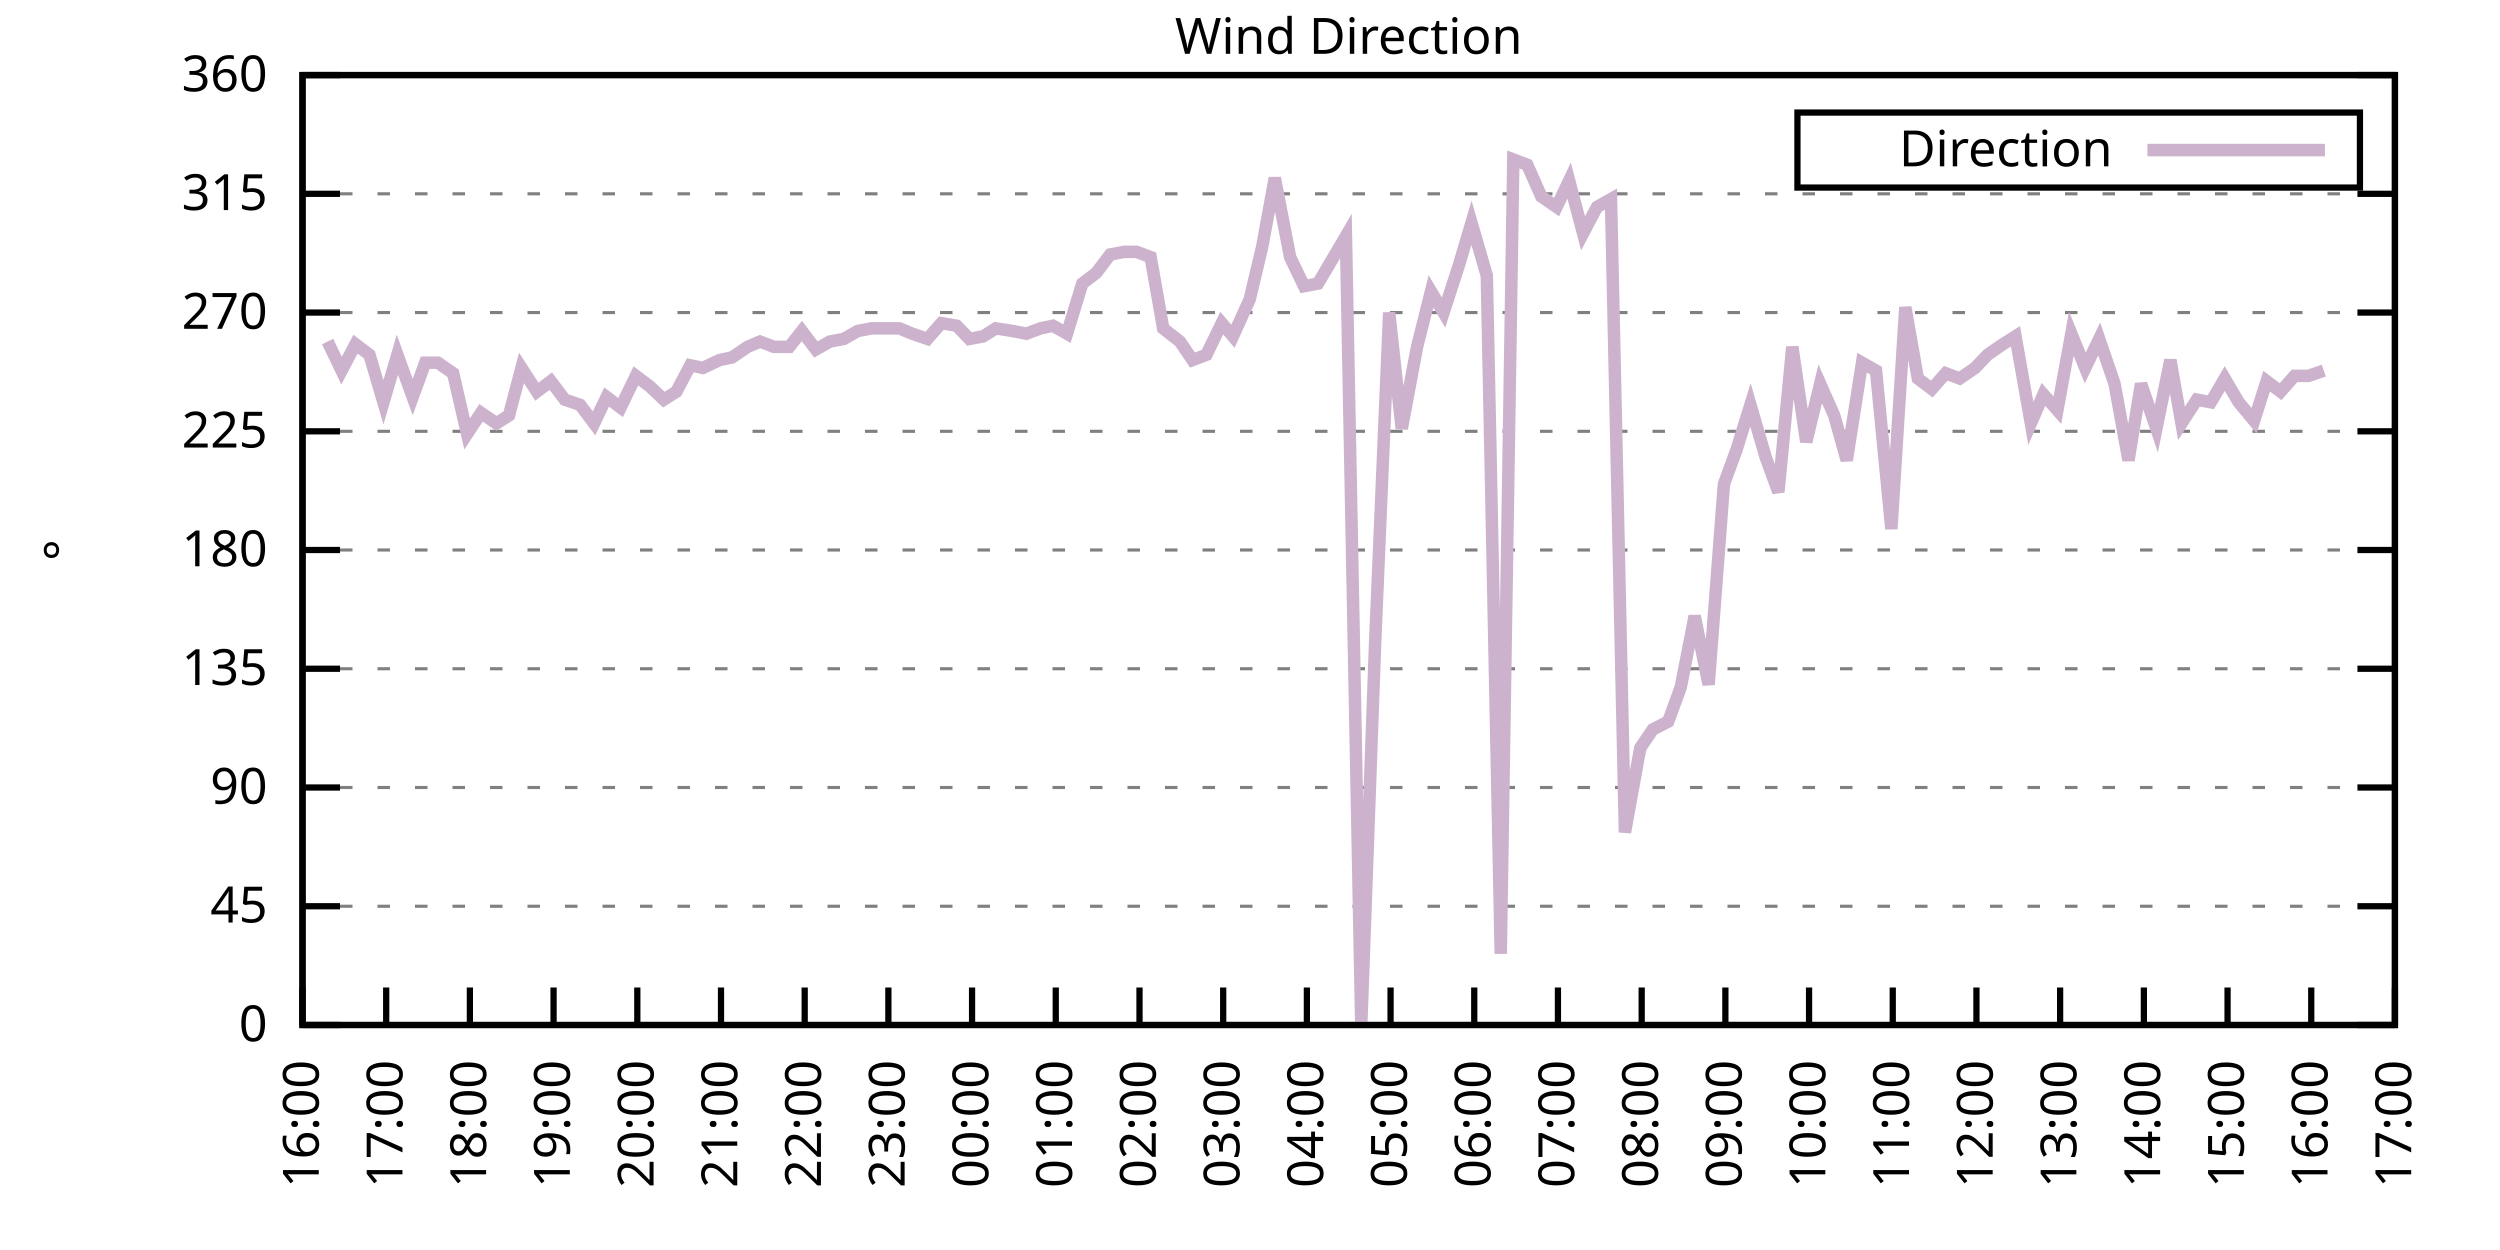
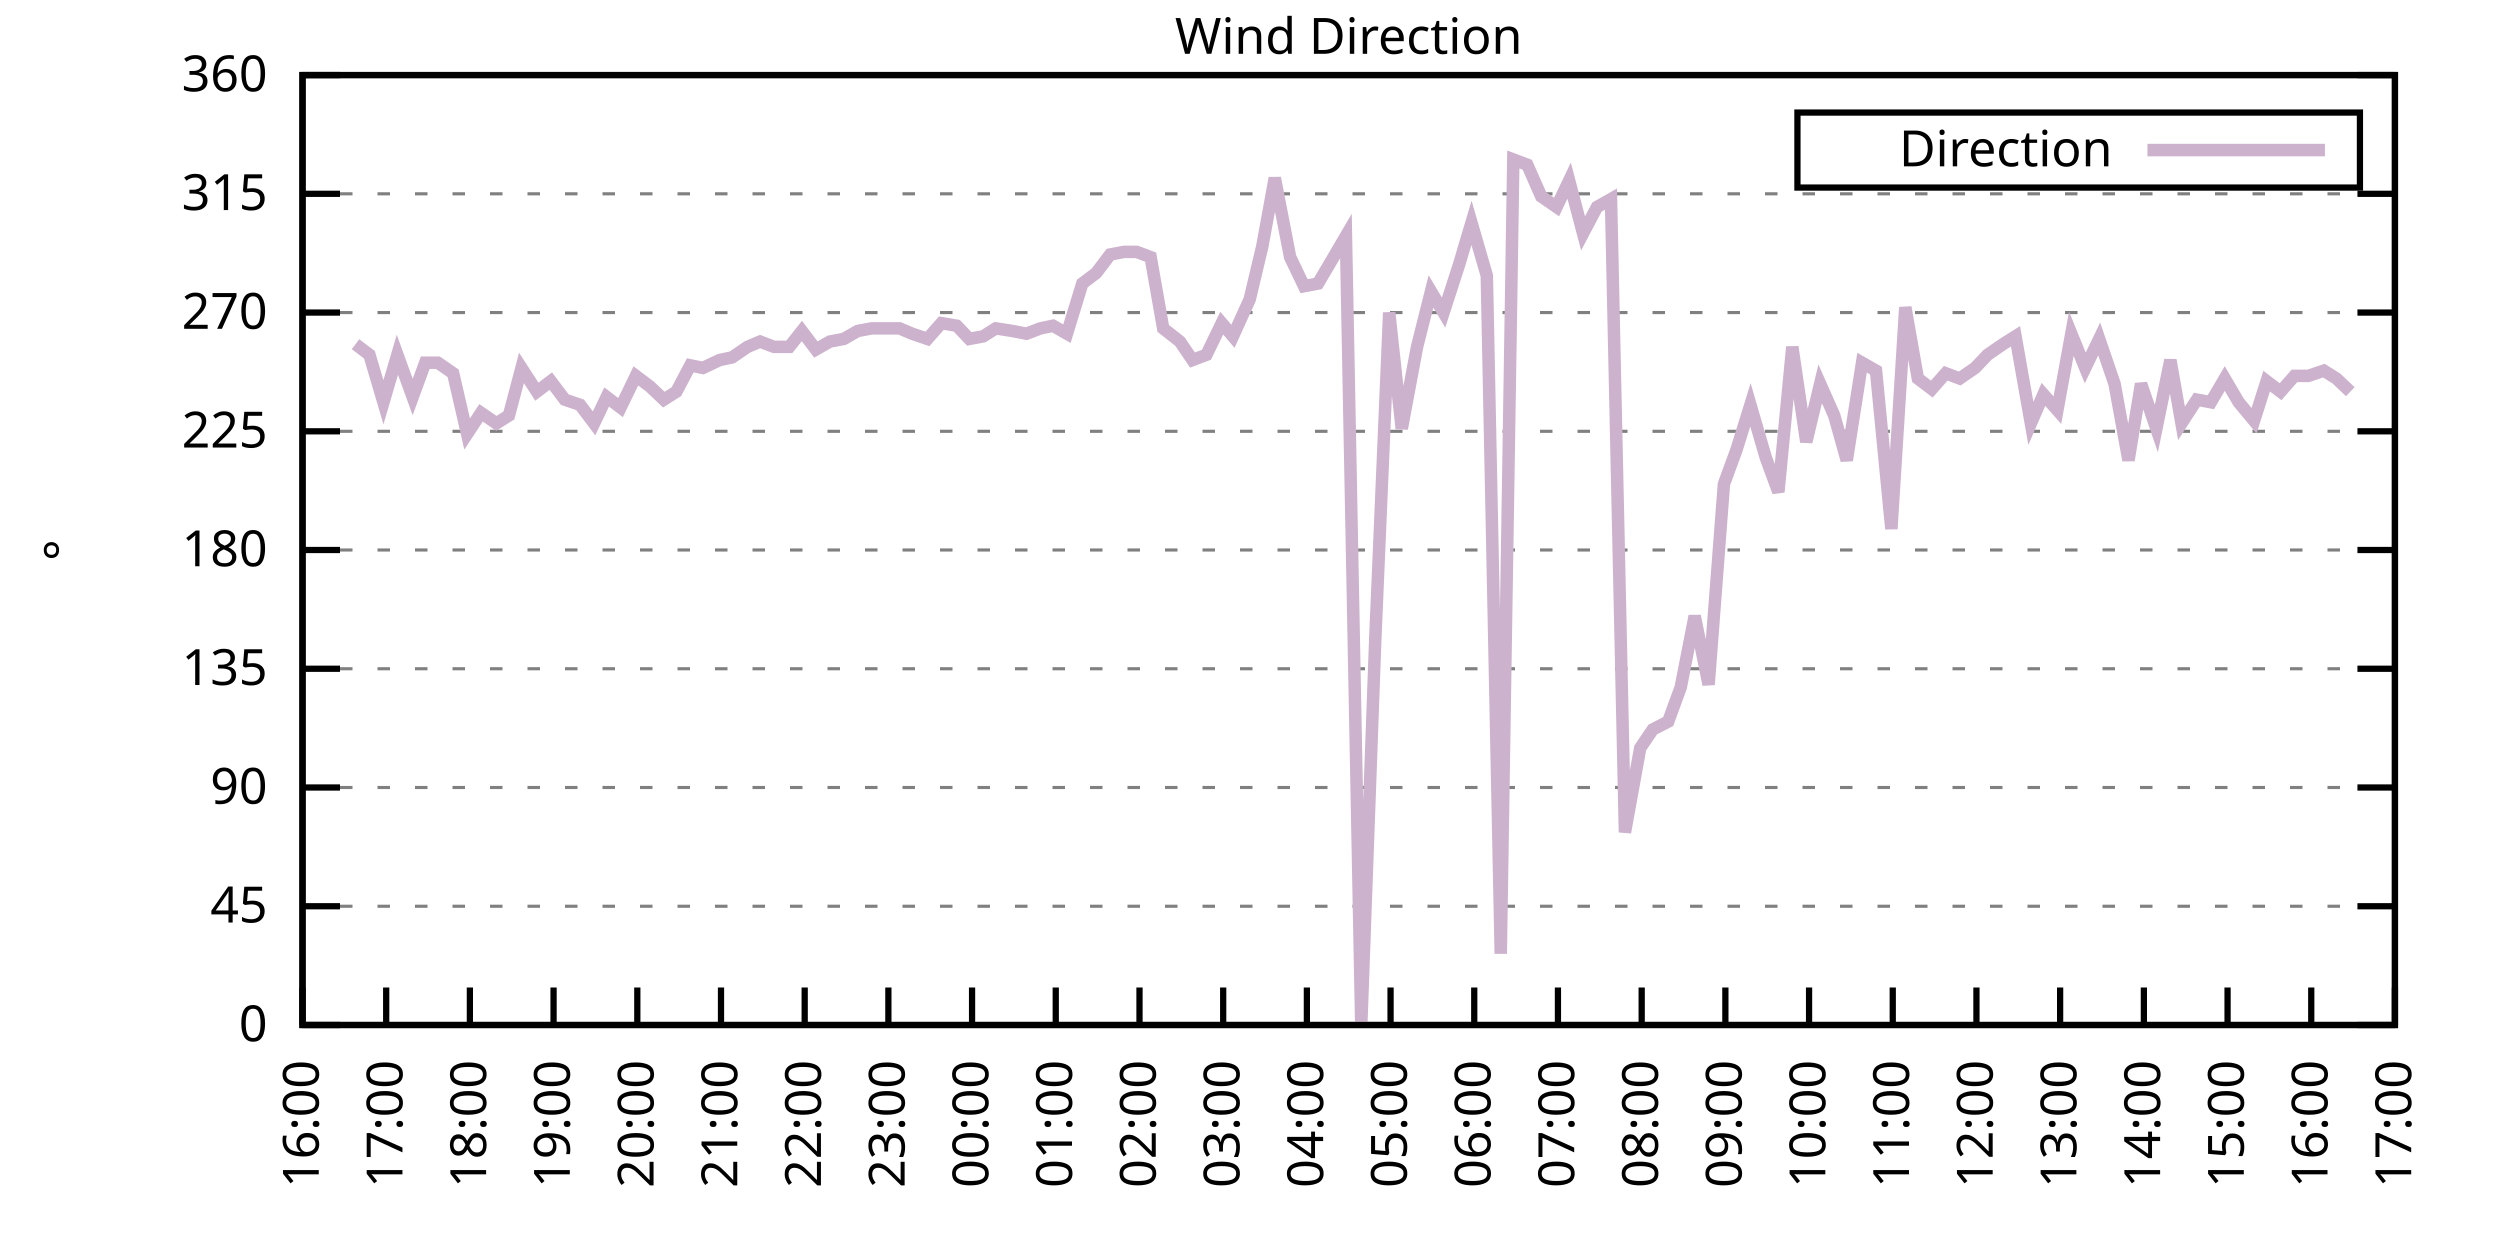
<svg xmlns="http://www.w3.org/2000/svg" xmlns:xlink="http://www.w3.org/1999/xlink" width="400" height="200" viewBox="0 0 400 200">
  <g id="gnuplot_canvas">
    <rect x="0" y="0" width="400" height="200" fill="none" />
    <defs>
      <circle id="gpDot" r="0.5" stroke-width="0.5" stroke="currentColor" />
      <path id="gpPt0" stroke-width="0.333" stroke="currentColor" d="M-1,0 h2 M0,-1 v2" />
      <path id="gpPt1" stroke-width="0.333" stroke="currentColor" d="M-1,-1 L1,1 M1,-1 L-1,1" />
      <path id="gpPt2" stroke-width="0.333" stroke="currentColor" d="M-1,0 L1,0 M0,-1 L0,1 M-1,-1 L1,1 M-1,1 L1,-1" />
      <rect id="gpPt3" stroke-width="0.333" stroke="currentColor" x="-1" y="-1" width="2" height="2" />
      <rect id="gpPt4" stroke-width="0.333" stroke="currentColor" fill="currentColor" x="-1" y="-1" width="2" height="2" />
      <circle id="gpPt5" stroke-width="0.333" stroke="currentColor" cx="0" cy="0" r="1" />
      <use xlink:href="#gpPt5" id="gpPt6" fill="currentColor" stroke="none" />
      <path id="gpPt7" stroke-width="0.333" stroke="currentColor" d="M0,-1.33 L-1.33,0.67 L1.33,0.67 z" />
      <use xlink:href="#gpPt7" id="gpPt8" fill="currentColor" stroke="none" />
      <use xlink:href="#gpPt7" id="gpPt9" stroke="currentColor" transform="rotate(180)" />
      <use xlink:href="#gpPt9" id="gpPt10" fill="currentColor" stroke="none" />
      <use xlink:href="#gpPt3" id="gpPt11" stroke="currentColor" transform="rotate(45)" />
      <use xlink:href="#gpPt11" id="gpPt12" fill="currentColor" stroke="none" />
      <path id="gpPt13" stroke-width="0.333" stroke="currentColor" d="M0,1.330 L1.265,0.411 L0.782,-1.067 L-0.782,-1.076 L-1.265,0.411 z" />
      <use xlink:href="#gpPt13" id="gpPt14" fill="currentColor" stroke="none" />
      <filter id="textbox" filterUnits="objectBoundingBox" x="0" y="0" height="1" width="1">
        <feFlood flood-color="white" flood-opacity="1" result="bgnd" />
        <feComposite in="SourceGraphic" in2="bgnd" operator="atop" />
      </filter>
      <filter id="greybox" filterUnits="objectBoundingBox" x="0" y="0" height="1" width="1">
        <feFlood flood-color="lightgrey" flood-opacity="1" result="grey" />
        <feComposite in="SourceGraphic" in2="grey" operator="atop" />
      </filter>
    </defs>
    <g fill="none" color="white" stroke="currentColor" stroke-width="1.00" stroke-linecap="butt" stroke-linejoin="miter">
</g>
    <g fill="none" color="black" stroke="currentColor" stroke-width="1.00" stroke-linecap="butt" stroke-linejoin="miter">
      <g stroke="none" shape-rendering="crispEdges">
        <polygon fill="rgb(255, 255, 255)" points="48.40,164.00 383.18,164.00 383.18,12.02 48.40,12.02 " />
      </g>
    </g>
    <g fill="none" color="black" stroke="currentColor" stroke-width="1.00" stroke-linecap="butt" stroke-linejoin="miter">
</g>
    <g fill="none" color="black" stroke="black" stroke-width="0.50" stroke-linecap="butt" stroke-linejoin="miter">
</g>
    <g fill="none" color="gray" stroke="currentColor" stroke-width="0.50" stroke-linecap="butt" stroke-linejoin="miter">
      <path stroke="gray" stroke-dasharray="2,4" class="gridline" d="M48.40,164.00 L383.19,164.00  " />
    </g>
    <g fill="none" color="gray" stroke="gray" stroke-width="1.00" stroke-linecap="butt" stroke-linejoin="miter">
</g>
    <g fill="none" color="black" stroke="currentColor" stroke-width="1.00" stroke-linecap="butt" stroke-linejoin="miter">
      <path stroke="black" d="M48.40,164.00 L54.40,164.00 M383.19,164.00 L377.19,164.00  " />
      <g transform="translate(42.80,166.60)" stroke="none" fill="black" font-family="Sans" font-size="8.00" text-anchor="end">
        <text>
          <tspan font-family="Sans"> 0</tspan>
        </text>
      </g>
    </g>
    <g fill="none" color="black" stroke="currentColor" stroke-width="1.00" stroke-linecap="butt" stroke-linejoin="miter">
</g>
    <g fill="none" color="black" stroke="black" stroke-width="0.50" stroke-linecap="butt" stroke-linejoin="miter">
</g>
    <g fill="none" color="gray" stroke="currentColor" stroke-width="0.50" stroke-linecap="butt" stroke-linejoin="miter">
      <path stroke="gray" stroke-dasharray="2,4" class="gridline" d="M48.40,145.00 L383.19,145.00  " />
    </g>
    <g fill="none" color="gray" stroke="gray" stroke-width="1.00" stroke-linecap="butt" stroke-linejoin="miter">
</g>
    <g fill="none" color="black" stroke="currentColor" stroke-width="1.00" stroke-linecap="butt" stroke-linejoin="miter">
      <path stroke="black" d="M48.40,145.00 L54.40,145.00 M383.19,145.00 L377.19,145.00  " />
      <g transform="translate(42.80,147.60)" stroke="none" fill="black" font-family="Sans" font-size="8.00" text-anchor="end">
        <text>
          <tspan font-family="Sans"> 45</tspan>
        </text>
      </g>
    </g>
    <g fill="none" color="black" stroke="currentColor" stroke-width="1.00" stroke-linecap="butt" stroke-linejoin="miter">
</g>
    <g fill="none" color="black" stroke="black" stroke-width="0.50" stroke-linecap="butt" stroke-linejoin="miter">
</g>
    <g fill="none" color="gray" stroke="currentColor" stroke-width="0.50" stroke-linecap="butt" stroke-linejoin="miter">
      <path stroke="gray" stroke-dasharray="2,4" class="gridline" d="M48.40,126.00 L383.19,126.00  " />
    </g>
    <g fill="none" color="gray" stroke="gray" stroke-width="1.00" stroke-linecap="butt" stroke-linejoin="miter">
</g>
    <g fill="none" color="black" stroke="currentColor" stroke-width="1.00" stroke-linecap="butt" stroke-linejoin="miter">
      <path stroke="black" d="M48.40,126.00 L54.40,126.00 M383.19,126.00 L377.19,126.00  " />
      <g transform="translate(42.80,128.60)" stroke="none" fill="black" font-family="Sans" font-size="8.00" text-anchor="end">
        <text>
          <tspan font-family="Sans"> 90</tspan>
        </text>
      </g>
    </g>
    <g fill="none" color="black" stroke="currentColor" stroke-width="1.00" stroke-linecap="butt" stroke-linejoin="miter">
</g>
    <g fill="none" color="black" stroke="black" stroke-width="0.50" stroke-linecap="butt" stroke-linejoin="miter">
</g>
    <g fill="none" color="gray" stroke="currentColor" stroke-width="0.50" stroke-linecap="butt" stroke-linejoin="miter">
      <path stroke="gray" stroke-dasharray="2,4" class="gridline" d="M48.40,107.00 L383.19,107.00  " />
    </g>
    <g fill="none" color="gray" stroke="gray" stroke-width="1.00" stroke-linecap="butt" stroke-linejoin="miter">
</g>
    <g fill="none" color="black" stroke="currentColor" stroke-width="1.00" stroke-linecap="butt" stroke-linejoin="miter">
      <path stroke="black" d="M48.40,107.00 L54.40,107.00 M383.19,107.00 L377.19,107.00  " />
      <g transform="translate(42.80,109.60)" stroke="none" fill="black" font-family="Sans" font-size="8.00" text-anchor="end">
        <text>
          <tspan font-family="Sans"> 135</tspan>
        </text>
      </g>
    </g>
    <g fill="none" color="black" stroke="currentColor" stroke-width="1.00" stroke-linecap="butt" stroke-linejoin="miter">
</g>
    <g fill="none" color="black" stroke="black" stroke-width="0.50" stroke-linecap="butt" stroke-linejoin="miter">
</g>
    <g fill="none" color="gray" stroke="currentColor" stroke-width="0.50" stroke-linecap="butt" stroke-linejoin="miter">
      <path stroke="gray" stroke-dasharray="2,4" class="gridline" d="M48.40,88.00 L383.19,88.00  " />
    </g>
    <g fill="none" color="gray" stroke="gray" stroke-width="1.00" stroke-linecap="butt" stroke-linejoin="miter">
</g>
    <g fill="none" color="black" stroke="currentColor" stroke-width="1.00" stroke-linecap="butt" stroke-linejoin="miter">
      <path stroke="black" d="M48.40,88.00 L54.40,88.00 M383.19,88.00 L377.19,88.00  " />
      <g transform="translate(42.80,90.60)" stroke="none" fill="black" font-family="Sans" font-size="8.00" text-anchor="end">
        <text>
          <tspan font-family="Sans"> 180</tspan>
        </text>
      </g>
    </g>
    <g fill="none" color="black" stroke="currentColor" stroke-width="1.00" stroke-linecap="butt" stroke-linejoin="miter">
</g>
    <g fill="none" color="black" stroke="black" stroke-width="0.50" stroke-linecap="butt" stroke-linejoin="miter">
</g>
    <g fill="none" color="gray" stroke="currentColor" stroke-width="0.50" stroke-linecap="butt" stroke-linejoin="miter">
      <path stroke="gray" stroke-dasharray="2,4" class="gridline" d="M48.40,69.01 L383.19,69.01  " />
    </g>
    <g fill="none" color="gray" stroke="gray" stroke-width="1.00" stroke-linecap="butt" stroke-linejoin="miter">
</g>
    <g fill="none" color="black" stroke="currentColor" stroke-width="1.00" stroke-linecap="butt" stroke-linejoin="miter">
      <path stroke="black" d="M48.40,69.01 L54.40,69.01 M383.19,69.01 L377.19,69.01  " />
      <g transform="translate(42.80,71.61)" stroke="none" fill="black" font-family="Sans" font-size="8.00" text-anchor="end">
        <text>
          <tspan font-family="Sans"> 225</tspan>
        </text>
      </g>
    </g>
    <g fill="none" color="black" stroke="currentColor" stroke-width="1.00" stroke-linecap="butt" stroke-linejoin="miter">
</g>
    <g fill="none" color="black" stroke="black" stroke-width="0.50" stroke-linecap="butt" stroke-linejoin="miter">
</g>
    <g fill="none" color="gray" stroke="currentColor" stroke-width="0.50" stroke-linecap="butt" stroke-linejoin="miter">
      <path stroke="gray" stroke-dasharray="2,4" class="gridline" d="M48.40,50.01 L383.19,50.01  " />
    </g>
    <g fill="none" color="gray" stroke="gray" stroke-width="1.00" stroke-linecap="butt" stroke-linejoin="miter">
</g>
    <g fill="none" color="black" stroke="currentColor" stroke-width="1.00" stroke-linecap="butt" stroke-linejoin="miter">
      <path stroke="black" d="M48.40,50.01 L54.40,50.01 M383.19,50.01 L377.19,50.01  " />
      <g transform="translate(42.80,52.61)" stroke="none" fill="black" font-family="Sans" font-size="8.00" text-anchor="end">
        <text>
          <tspan font-family="Sans"> 270</tspan>
        </text>
      </g>
    </g>
    <g fill="none" color="black" stroke="currentColor" stroke-width="1.00" stroke-linecap="butt" stroke-linejoin="miter">
</g>
    <g fill="none" color="black" stroke="black" stroke-width="0.50" stroke-linecap="butt" stroke-linejoin="miter">
</g>
    <g fill="none" color="gray" stroke="currentColor" stroke-width="0.50" stroke-linecap="butt" stroke-linejoin="miter">
      <path stroke="gray" stroke-dasharray="2,4" class="gridline" d="M48.40,31.01 L383.19,31.01  " />
    </g>
    <g fill="none" color="gray" stroke="gray" stroke-width="1.00" stroke-linecap="butt" stroke-linejoin="miter">
</g>
    <g fill="none" color="black" stroke="currentColor" stroke-width="1.00" stroke-linecap="butt" stroke-linejoin="miter">
      <path stroke="black" d="M48.40,31.01 L54.40,31.01 M383.19,31.01 L377.19,31.01  " />
      <g transform="translate(42.80,33.61)" stroke="none" fill="black" font-family="Sans" font-size="8.00" text-anchor="end">
        <text>
          <tspan font-family="Sans"> 315</tspan>
        </text>
      </g>
    </g>
    <g fill="none" color="black" stroke="currentColor" stroke-width="1.00" stroke-linecap="butt" stroke-linejoin="miter">
</g>
    <g fill="none" color="black" stroke="black" stroke-width="0.50" stroke-linecap="butt" stroke-linejoin="miter">
</g>
    <g fill="none" color="gray" stroke="currentColor" stroke-width="0.50" stroke-linecap="butt" stroke-linejoin="miter">
      <path stroke="gray" stroke-dasharray="2,4" class="gridline" d="M48.40,12.01 L383.19,12.01  " />
    </g>
    <g fill="none" color="gray" stroke="gray" stroke-width="1.00" stroke-linecap="butt" stroke-linejoin="miter">
</g>
    <g fill="none" color="black" stroke="currentColor" stroke-width="1.00" stroke-linecap="butt" stroke-linejoin="miter">
      <path stroke="black" d="M48.40,12.01 L54.40,12.01 M383.19,12.01 L377.19,12.01  " />
      <g transform="translate(42.80,14.61)" stroke="none" fill="black" font-family="Sans" font-size="8.00" text-anchor="end">
        <text>
          <tspan font-family="Sans"> 360</tspan>
        </text>
      </g>
    </g>
    <g fill="none" color="black" stroke="currentColor" stroke-width="1.00" stroke-linecap="butt" stroke-linejoin="miter">
      <path stroke="black" d="M48.40,164.00 L48.40,158.00  " />
      <g transform="translate(51.00,169.60) rotate(270.00)" stroke="none" fill="black" font-family="Sans" font-size="8.00" text-anchor="end">
        <text>
          <tspan font-family="Sans">16:00</tspan>
        </text>
      </g>
    </g>
    <g fill="none" color="black" stroke="currentColor" stroke-width="1.00" stroke-linecap="butt" stroke-linejoin="miter">
      <path stroke="black" d="M61.79,164.00 L61.79,158.00  " />
      <g transform="translate(64.39,169.60) rotate(270.00)" stroke="none" fill="black" font-family="Sans" font-size="8.00" text-anchor="end">
        <text>
          <tspan font-family="Sans">17:00</tspan>
        </text>
      </g>
    </g>
    <g fill="none" color="black" stroke="currentColor" stroke-width="1.00" stroke-linecap="butt" stroke-linejoin="miter">
      <path stroke="black" d="M75.18,164.00 L75.18,158.00  " />
      <g transform="translate(77.78,169.60) rotate(270.00)" stroke="none" fill="black" font-family="Sans" font-size="8.00" text-anchor="end">
        <text>
          <tspan font-family="Sans">18:00</tspan>
        </text>
      </g>
    </g>
    <g fill="none" color="black" stroke="currentColor" stroke-width="1.00" stroke-linecap="butt" stroke-linejoin="miter">
      <path stroke="black" d="M88.57,164.00 L88.57,158.00  " />
      <g transform="translate(91.17,169.60) rotate(270.00)" stroke="none" fill="black" font-family="Sans" font-size="8.00" text-anchor="end">
        <text>
          <tspan font-family="Sans">19:00</tspan>
        </text>
      </g>
    </g>
    <g fill="none" color="black" stroke="currentColor" stroke-width="1.00" stroke-linecap="butt" stroke-linejoin="miter">
      <path stroke="black" d="M101.97,164.00 L101.97,158.00  " />
      <g transform="translate(104.57,169.60) rotate(270.00)" stroke="none" fill="black" font-family="Sans" font-size="8.00" text-anchor="end">
        <text>
          <tspan font-family="Sans">20:00</tspan>
        </text>
      </g>
    </g>
    <g fill="none" color="black" stroke="currentColor" stroke-width="1.00" stroke-linecap="butt" stroke-linejoin="miter">
      <path stroke="black" d="M115.36,164.00 L115.36,158.00  " />
      <g transform="translate(117.96,169.60) rotate(270.00)" stroke="none" fill="black" font-family="Sans" font-size="8.00" text-anchor="end">
        <text>
          <tspan font-family="Sans">21:00</tspan>
        </text>
      </g>
    </g>
    <g fill="none" color="black" stroke="currentColor" stroke-width="1.00" stroke-linecap="butt" stroke-linejoin="miter">
      <path stroke="black" d="M128.75,164.00 L128.75,158.00  " />
      <g transform="translate(131.35,169.60) rotate(270.00)" stroke="none" fill="black" font-family="Sans" font-size="8.00" text-anchor="end">
        <text>
          <tspan font-family="Sans">22:00</tspan>
        </text>
      </g>
    </g>
    <g fill="none" color="black" stroke="currentColor" stroke-width="1.00" stroke-linecap="butt" stroke-linejoin="miter">
      <path stroke="black" d="M142.14,164.00 L142.14,158.00  " />
      <g transform="translate(144.74,169.60) rotate(270.00)" stroke="none" fill="black" font-family="Sans" font-size="8.00" text-anchor="end">
        <text>
          <tspan font-family="Sans">23:00</tspan>
        </text>
      </g>
    </g>
    <g fill="none" color="black" stroke="currentColor" stroke-width="1.00" stroke-linecap="butt" stroke-linejoin="miter">
      <path stroke="black" d="M155.53,164.00 L155.53,158.00  " />
      <g transform="translate(158.13,169.60) rotate(270.00)" stroke="none" fill="black" font-family="Sans" font-size="8.00" text-anchor="end">
        <text>
          <tspan font-family="Sans">00:00</tspan>
        </text>
      </g>
    </g>
    <g fill="none" color="black" stroke="currentColor" stroke-width="1.00" stroke-linecap="butt" stroke-linejoin="miter">
      <path stroke="black" d="M168.92,164.00 L168.92,158.00  " />
      <g transform="translate(171.52,169.60) rotate(270.00)" stroke="none" fill="black" font-family="Sans" font-size="8.00" text-anchor="end">
        <text>
          <tspan font-family="Sans">01:00</tspan>
        </text>
      </g>
    </g>
    <g fill="none" color="black" stroke="currentColor" stroke-width="1.00" stroke-linecap="butt" stroke-linejoin="miter">
      <path stroke="black" d="M182.32,164.00 L182.32,158.00  " />
      <g transform="translate(184.92,169.60) rotate(270.00)" stroke="none" fill="black" font-family="Sans" font-size="8.00" text-anchor="end">
        <text>
          <tspan font-family="Sans">02:00</tspan>
        </text>
      </g>
    </g>
    <g fill="none" color="black" stroke="currentColor" stroke-width="1.00" stroke-linecap="butt" stroke-linejoin="miter">
      <path stroke="black" d="M195.71,164.00 L195.71,158.00  " />
      <g transform="translate(198.31,169.60) rotate(270.00)" stroke="none" fill="black" font-family="Sans" font-size="8.00" text-anchor="end">
        <text>
          <tspan font-family="Sans">03:00</tspan>
        </text>
      </g>
    </g>
    <g fill="none" color="black" stroke="currentColor" stroke-width="1.00" stroke-linecap="butt" stroke-linejoin="miter">
      <path stroke="black" d="M209.10,164.00 L209.10,158.00  " />
      <g transform="translate(211.70,169.60) rotate(270.00)" stroke="none" fill="black" font-family="Sans" font-size="8.00" text-anchor="end">
        <text>
          <tspan font-family="Sans">04:00</tspan>
        </text>
      </g>
    </g>
    <g fill="none" color="black" stroke="currentColor" stroke-width="1.00" stroke-linecap="butt" stroke-linejoin="miter">
      <path stroke="black" d="M222.49,164.00 L222.49,158.00  " />
      <g transform="translate(225.09,169.60) rotate(270.00)" stroke="none" fill="black" font-family="Sans" font-size="8.00" text-anchor="end">
        <text>
          <tspan font-family="Sans">05:00</tspan>
        </text>
      </g>
    </g>
    <g fill="none" color="black" stroke="currentColor" stroke-width="1.00" stroke-linecap="butt" stroke-linejoin="miter">
      <path stroke="black" d="M235.88,164.00 L235.88,158.00  " />
      <g transform="translate(238.48,169.60) rotate(270.00)" stroke="none" fill="black" font-family="Sans" font-size="8.00" text-anchor="end">
        <text>
          <tspan font-family="Sans">06:00</tspan>
        </text>
      </g>
    </g>
    <g fill="none" color="black" stroke="currentColor" stroke-width="1.00" stroke-linecap="butt" stroke-linejoin="miter">
      <path stroke="black" d="M249.27,164.00 L249.27,158.00  " />
      <g transform="translate(251.87,169.60) rotate(270.00)" stroke="none" fill="black" font-family="Sans" font-size="8.00" text-anchor="end">
        <text>
          <tspan font-family="Sans">07:00</tspan>
        </text>
      </g>
    </g>
    <g fill="none" color="black" stroke="currentColor" stroke-width="1.00" stroke-linecap="butt" stroke-linejoin="miter">
      <path stroke="black" d="M262.67,164.00 L262.67,158.00  " />
      <g transform="translate(265.27,169.60) rotate(270.00)" stroke="none" fill="black" font-family="Sans" font-size="8.00" text-anchor="end">
        <text>
          <tspan font-family="Sans">08:00</tspan>
        </text>
      </g>
    </g>
    <g fill="none" color="black" stroke="currentColor" stroke-width="1.00" stroke-linecap="butt" stroke-linejoin="miter">
      <path stroke="black" d="M276.06,164.00 L276.06,158.00  " />
      <g transform="translate(278.66,169.60) rotate(270.00)" stroke="none" fill="black" font-family="Sans" font-size="8.00" text-anchor="end">
        <text>
          <tspan font-family="Sans">09:00</tspan>
        </text>
      </g>
    </g>
    <g fill="none" color="black" stroke="currentColor" stroke-width="1.00" stroke-linecap="butt" stroke-linejoin="miter">
      <path stroke="black" d="M289.45,164.00 L289.45,158.00  " />
      <g transform="translate(292.05,169.60) rotate(270.00)" stroke="none" fill="black" font-family="Sans" font-size="8.00" text-anchor="end">
        <text>
          <tspan font-family="Sans">10:00</tspan>
        </text>
      </g>
    </g>
    <g fill="none" color="black" stroke="currentColor" stroke-width="1.00" stroke-linecap="butt" stroke-linejoin="miter">
      <path stroke="black" d="M302.84,164.00 L302.84,158.00  " />
      <g transform="translate(305.44,169.60) rotate(270.00)" stroke="none" fill="black" font-family="Sans" font-size="8.00" text-anchor="end">
        <text>
          <tspan font-family="Sans">11:00</tspan>
        </text>
      </g>
    </g>
    <g fill="none" color="black" stroke="currentColor" stroke-width="1.00" stroke-linecap="butt" stroke-linejoin="miter">
      <path stroke="black" d="M316.23,164.00 L316.23,158.00  " />
      <g transform="translate(318.83,169.60) rotate(270.00)" stroke="none" fill="black" font-family="Sans" font-size="8.00" text-anchor="end">
        <text>
          <tspan font-family="Sans">12:00</tspan>
        </text>
      </g>
    </g>
    <g fill="none" color="black" stroke="currentColor" stroke-width="1.00" stroke-linecap="butt" stroke-linejoin="miter">
      <path stroke="black" d="M329.62,164.00 L329.62,158.00  " />
      <g transform="translate(332.22,169.60) rotate(270.00)" stroke="none" fill="black" font-family="Sans" font-size="8.00" text-anchor="end">
        <text>
          <tspan font-family="Sans">13:00</tspan>
        </text>
      </g>
    </g>
    <g fill="none" color="black" stroke="currentColor" stroke-width="1.00" stroke-linecap="butt" stroke-linejoin="miter">
      <path stroke="black" d="M343.02,164.00 L343.02,158.00  " />
      <g transform="translate(345.62,169.60) rotate(270.00)" stroke="none" fill="black" font-family="Sans" font-size="8.00" text-anchor="end">
        <text>
          <tspan font-family="Sans">14:00</tspan>
        </text>
      </g>
    </g>
    <g fill="none" color="black" stroke="currentColor" stroke-width="1.00" stroke-linecap="butt" stroke-linejoin="miter">
      <path stroke="black" d="M356.41,164.00 L356.41,158.00  " />
      <g transform="translate(359.01,169.60) rotate(270.00)" stroke="none" fill="black" font-family="Sans" font-size="8.00" text-anchor="end">
        <text>
          <tspan font-family="Sans">15:00</tspan>
        </text>
      </g>
    </g>
    <g fill="none" color="black" stroke="currentColor" stroke-width="1.00" stroke-linecap="butt" stroke-linejoin="miter">
      <path stroke="black" d="M369.80,164.00 L369.80,158.00  " />
      <g transform="translate(372.40,169.60) rotate(270.00)" stroke="none" fill="black" font-family="Sans" font-size="8.00" text-anchor="end">
        <text>
          <tspan font-family="Sans">16:00</tspan>
        </text>
      </g>
    </g>
    <g fill="none" color="black" stroke="currentColor" stroke-width="1.00" stroke-linecap="butt" stroke-linejoin="miter">
      <path stroke="black" d="M383.19,164.00 L383.19,158.00  " />
      <g transform="translate(385.79,169.60) rotate(270.00)" stroke="none" fill="black" font-family="Sans" font-size="8.00" text-anchor="end">
        <text>
          <tspan font-family="Sans">17:00</tspan>
        </text>
      </g>
    </g>
    <g fill="none" color="black" stroke="currentColor" stroke-width="1.00" stroke-linecap="butt" stroke-linejoin="miter">
</g>
    <g fill="none" color="black" stroke="currentColor" stroke-width="1.00" stroke-linecap="butt" stroke-linejoin="miter">
      <path stroke="black" d="M48.40,12.01 L48.40,164.00 L383.19,164.00 L383.19,12.01 L48.40,12.01 Z  " />
    </g>
    <g fill="none" color="black" stroke="currentColor" stroke-width="1.00" stroke-linecap="butt" stroke-linejoin="miter">
</g>
    <g fill="none" color="black" stroke="currentColor" stroke-width="1.00" stroke-linecap="butt" stroke-linejoin="miter">
      <path stroke="black" d="M287.59,30.01 L287.59,18.01 L377.59,18.01 L377.59,30.01 L287.59,30.01 Z  " />
    </g>
    <g id="Wind_direction_plot_1">
      <g fill="none" color="white" stroke="black" stroke-width="2.00" stroke-linecap="butt" stroke-linejoin="miter">
</g>
      <g fill="none" color="black" stroke="currentColor" stroke-width="2.00" stroke-linecap="butt" stroke-linejoin="miter">
        <g transform="translate(337.99,26.61)" stroke="none" fill="black" font-family="Sans" font-size="8.00" text-anchor="end">
          <text>
            <tspan font-family="Sans">Direction</tspan>
          </text>
        </g>
      </g>
      <g fill="none" color="black" stroke="currentColor" stroke-width="2.00" stroke-linecap="butt" stroke-linejoin="miter">
-         <path stroke="rgb(204, 178, 204)" d="M343.59,24.01 L371.99,24.01 M52.42,54.65 L54.65,59.30 L56.88,55.07 L59.11,56.76 L61.35,64.36 L63.58,56.76   L66.03,63.52 L68.04,58.03 L70.05,58.03 L72.50,59.72 L74.74,69.43 L76.97,66.05 L79.42,67.74 L81.43,66.47   L83.44,58.87 L85.90,62.67 L88.13,60.98 L90.36,63.94 L92.82,64.78 L95.05,67.74 L97.06,63.52 L99.29,65.21   L101.74,60.14 L103.98,61.83 L106.21,63.94 L108.22,62.67 L110.45,58.45 L112.46,58.87 L115.13,57.61 L117.14,57.18   L119.60,55.50 L121.61,54.65 L123.84,55.50 L126.29,55.50 L128.30,52.96 L130.54,55.92 L132.77,54.65 L135.00,54.23   L137.23,52.96 L139.46,52.54 L141.69,52.54 L143.93,52.54 L145.94,53.39 L148.39,54.23 L150.62,51.70 L153.08,52.12   L155.09,54.23 L157.32,53.81 L159.33,52.54 L162.01,52.96 L164.24,53.39 L166.47,52.54 L168.48,52.12 L170.71,53.39   L173.17,45.36 L175.40,43.67 L177.63,40.72 L179.86,40.30 L181.87,40.30 L184.10,41.14 L186.11,52.54 L188.79,54.65   L190.80,57.61 L193.03,56.76 L195.48,51.70 L197.27,53.81 L199.95,47.90 L201.96,39.45 L203.97,28.48 L206.42,41.14   L208.65,45.79 L210.88,45.36 L213.12,41.56 L215.35,37.76 L217.80,164.00 L220.04,102.36 L222.27,50.01 L224.28,68.58   L226.73,55.50 L228.96,46.63 L230.97,50.01 L233.43,42.41 L235.44,35.65 L237.89,44.10 L240.12,152.60 L242.13,25.52   L244.36,26.36 L246.60,31.43 L249.05,33.12 L251.06,28.90 L253.29,37.34 L255.52,33.12 L257.76,31.85 L259.99,133.18   L262.44,119.67 L264.45,116.71 L266.91,115.45 L268.92,109.96 L271.15,98.56 L273.38,109.54 L275.83,77.45 L277.84,71.96   L280.07,64.78 L282.53,73.23 L284.54,78.72 L286.77,55.50 L289.00,70.70 L291.23,61.41 L293.47,66.47 L295.48,73.65   L297.93,58.03 L300.16,59.30 L302.62,84.63 L304.85,49.16 L306.86,60.56 L309.09,62.25 L311.32,59.72 L313.55,60.56   L316.01,58.87 L318.02,56.76 L320.47,55.07 L322.48,53.81 L324.94,67.74 L326.95,63.10 L329.18,65.63 L331.41,53.39   L333.64,58.87 L335.87,54.23 L338.33,61.41 L340.56,73.65 L342.57,61.41 L345.02,68.58 L347.26,57.61 L349.04,67.74   L351.50,63.94 L353.73,64.36 L355.96,60.56 L358.19,64.36 L360.65,67.32 L362.66,60.98 L364.89,62.67 L367.12,60.14   L369.35,60.14 L371.81,59.30  " />
+         <path stroke="rgb(204, 178, 204)" d="M343.59,24.01 L371.99,24.01 M56.88,55.07 L59.11,56.76 L61.35,64.36 L63.58,56.76 L66.03,63.52 L68.04,58.03   L70.05,58.03 L72.50,59.72 L74.74,69.43 L76.97,66.05 L79.42,67.74 L81.43,66.47 L83.44,58.87 L85.90,62.67   L88.13,60.98 L90.36,63.94 L92.82,64.78 L95.05,67.74 L97.06,63.52 L99.29,65.21 L101.74,60.14 L103.98,61.83   L106.21,63.94 L108.22,62.67 L110.45,58.45 L112.46,58.87 L115.13,57.61 L117.14,57.18 L119.60,55.50 L121.61,54.65   L123.84,55.50 L126.29,55.50 L128.30,52.96 L130.54,55.92 L132.77,54.65 L135.00,54.23 L137.23,52.96 L139.46,52.54   L141.69,52.54 L143.93,52.54 L145.94,53.39 L148.39,54.23 L150.62,51.70 L153.08,52.12 L155.09,54.23 L157.32,53.81   L159.33,52.54 L162.01,52.96 L164.24,53.39 L166.47,52.54 L168.48,52.12 L170.71,53.39 L173.17,45.36 L175.40,43.67   L177.63,40.72 L179.86,40.30 L181.87,40.30 L184.10,41.14 L186.11,52.54 L188.79,54.65 L190.80,57.61 L193.03,56.76   L195.48,51.70 L197.27,53.81 L199.95,47.90 L201.96,39.45 L203.97,28.48 L206.42,41.14 L208.65,45.79 L210.88,45.36   L213.12,41.56 L215.35,37.76 L217.80,164.00 L220.04,102.36 L222.27,50.01 L224.28,68.58 L226.73,55.50 L228.96,46.63   L230.97,50.01 L233.43,42.41 L235.44,35.65 L237.89,44.10 L240.12,152.60 L242.13,25.52 L244.36,26.36 L246.60,31.43   L249.05,33.12 L251.06,28.90 L253.29,37.34 L255.52,33.12 L257.76,31.85 L259.99,133.18 L262.44,119.67 L264.45,116.71   L266.91,115.45 L268.92,109.96 L271.15,98.56 L273.38,109.54 L275.83,77.45 L277.84,71.96 L280.07,64.78 L282.53,73.23   L284.54,78.72 L286.77,55.50 L289.00,70.70 L291.23,61.41 L293.47,66.47 L295.48,73.65 L297.93,58.03 L300.16,59.30   L302.62,84.63 L304.85,49.16 L306.86,60.56 L309.09,62.25 L311.32,59.72 L313.55,60.56 L316.01,58.87 L318.02,56.76   L320.47,55.07 L322.48,53.81 L324.94,67.74 L326.95,63.10 L329.18,65.63 L331.41,53.39 L333.64,58.87 L335.87,54.23   L338.33,61.41 L340.56,73.65 L342.57,61.41 L345.02,68.58 L347.26,57.61 L349.04,67.74 L351.50,63.94 L353.73,64.36   L355.96,60.56 L358.19,64.36 L360.65,67.32 L362.66,60.98 L364.89,62.67 L367.12,60.14 L369.35,60.14 L371.81,59.30   L373.82,60.56 L376.05,62.67  " />
      </g>
    </g>
    <g fill="none" color="black" stroke="currentColor" stroke-width="2.00" stroke-linecap="butt" stroke-linejoin="miter">
</g>
    <g fill="none" color="black" stroke="black" stroke-width="1.00" stroke-linecap="butt" stroke-linejoin="miter">
</g>
    <g fill="none" color="black" stroke="currentColor" stroke-width="1.00" stroke-linecap="butt" stroke-linejoin="miter">
      <path stroke="black" d="M48.40,12.01 L48.40,164.00 L383.19,164.00 L383.19,12.01 L48.40,12.01 Z  " />
      <g transform="translate(12.80,88.01) rotate(270.00)" stroke="none" fill="black" font-family="Sans" font-size="8.00" text-anchor="middle">
        <text>
          <tspan font-family="Sans">°</tspan>
        </text>
      </g>
    </g>
    <g fill="none" color="black" stroke="currentColor" stroke-width="1.00" stroke-linecap="butt" stroke-linejoin="miter">
</g>
    <g fill="none" color="black" stroke="currentColor" stroke-width="1.00" stroke-linecap="butt" stroke-linejoin="miter">
      <g transform="translate(215.79,8.61)" stroke="none" fill="black" font-family="Sans" font-size="8.00" text-anchor="middle">
        <text>
          <tspan font-family="Sans">Wind Direction</tspan>
        </text>
      </g>
    </g>
    <g fill="none" color="black" stroke="currentColor" stroke-width="1.00" stroke-linecap="butt" stroke-linejoin="miter">
</g>
  </g>
</svg>
